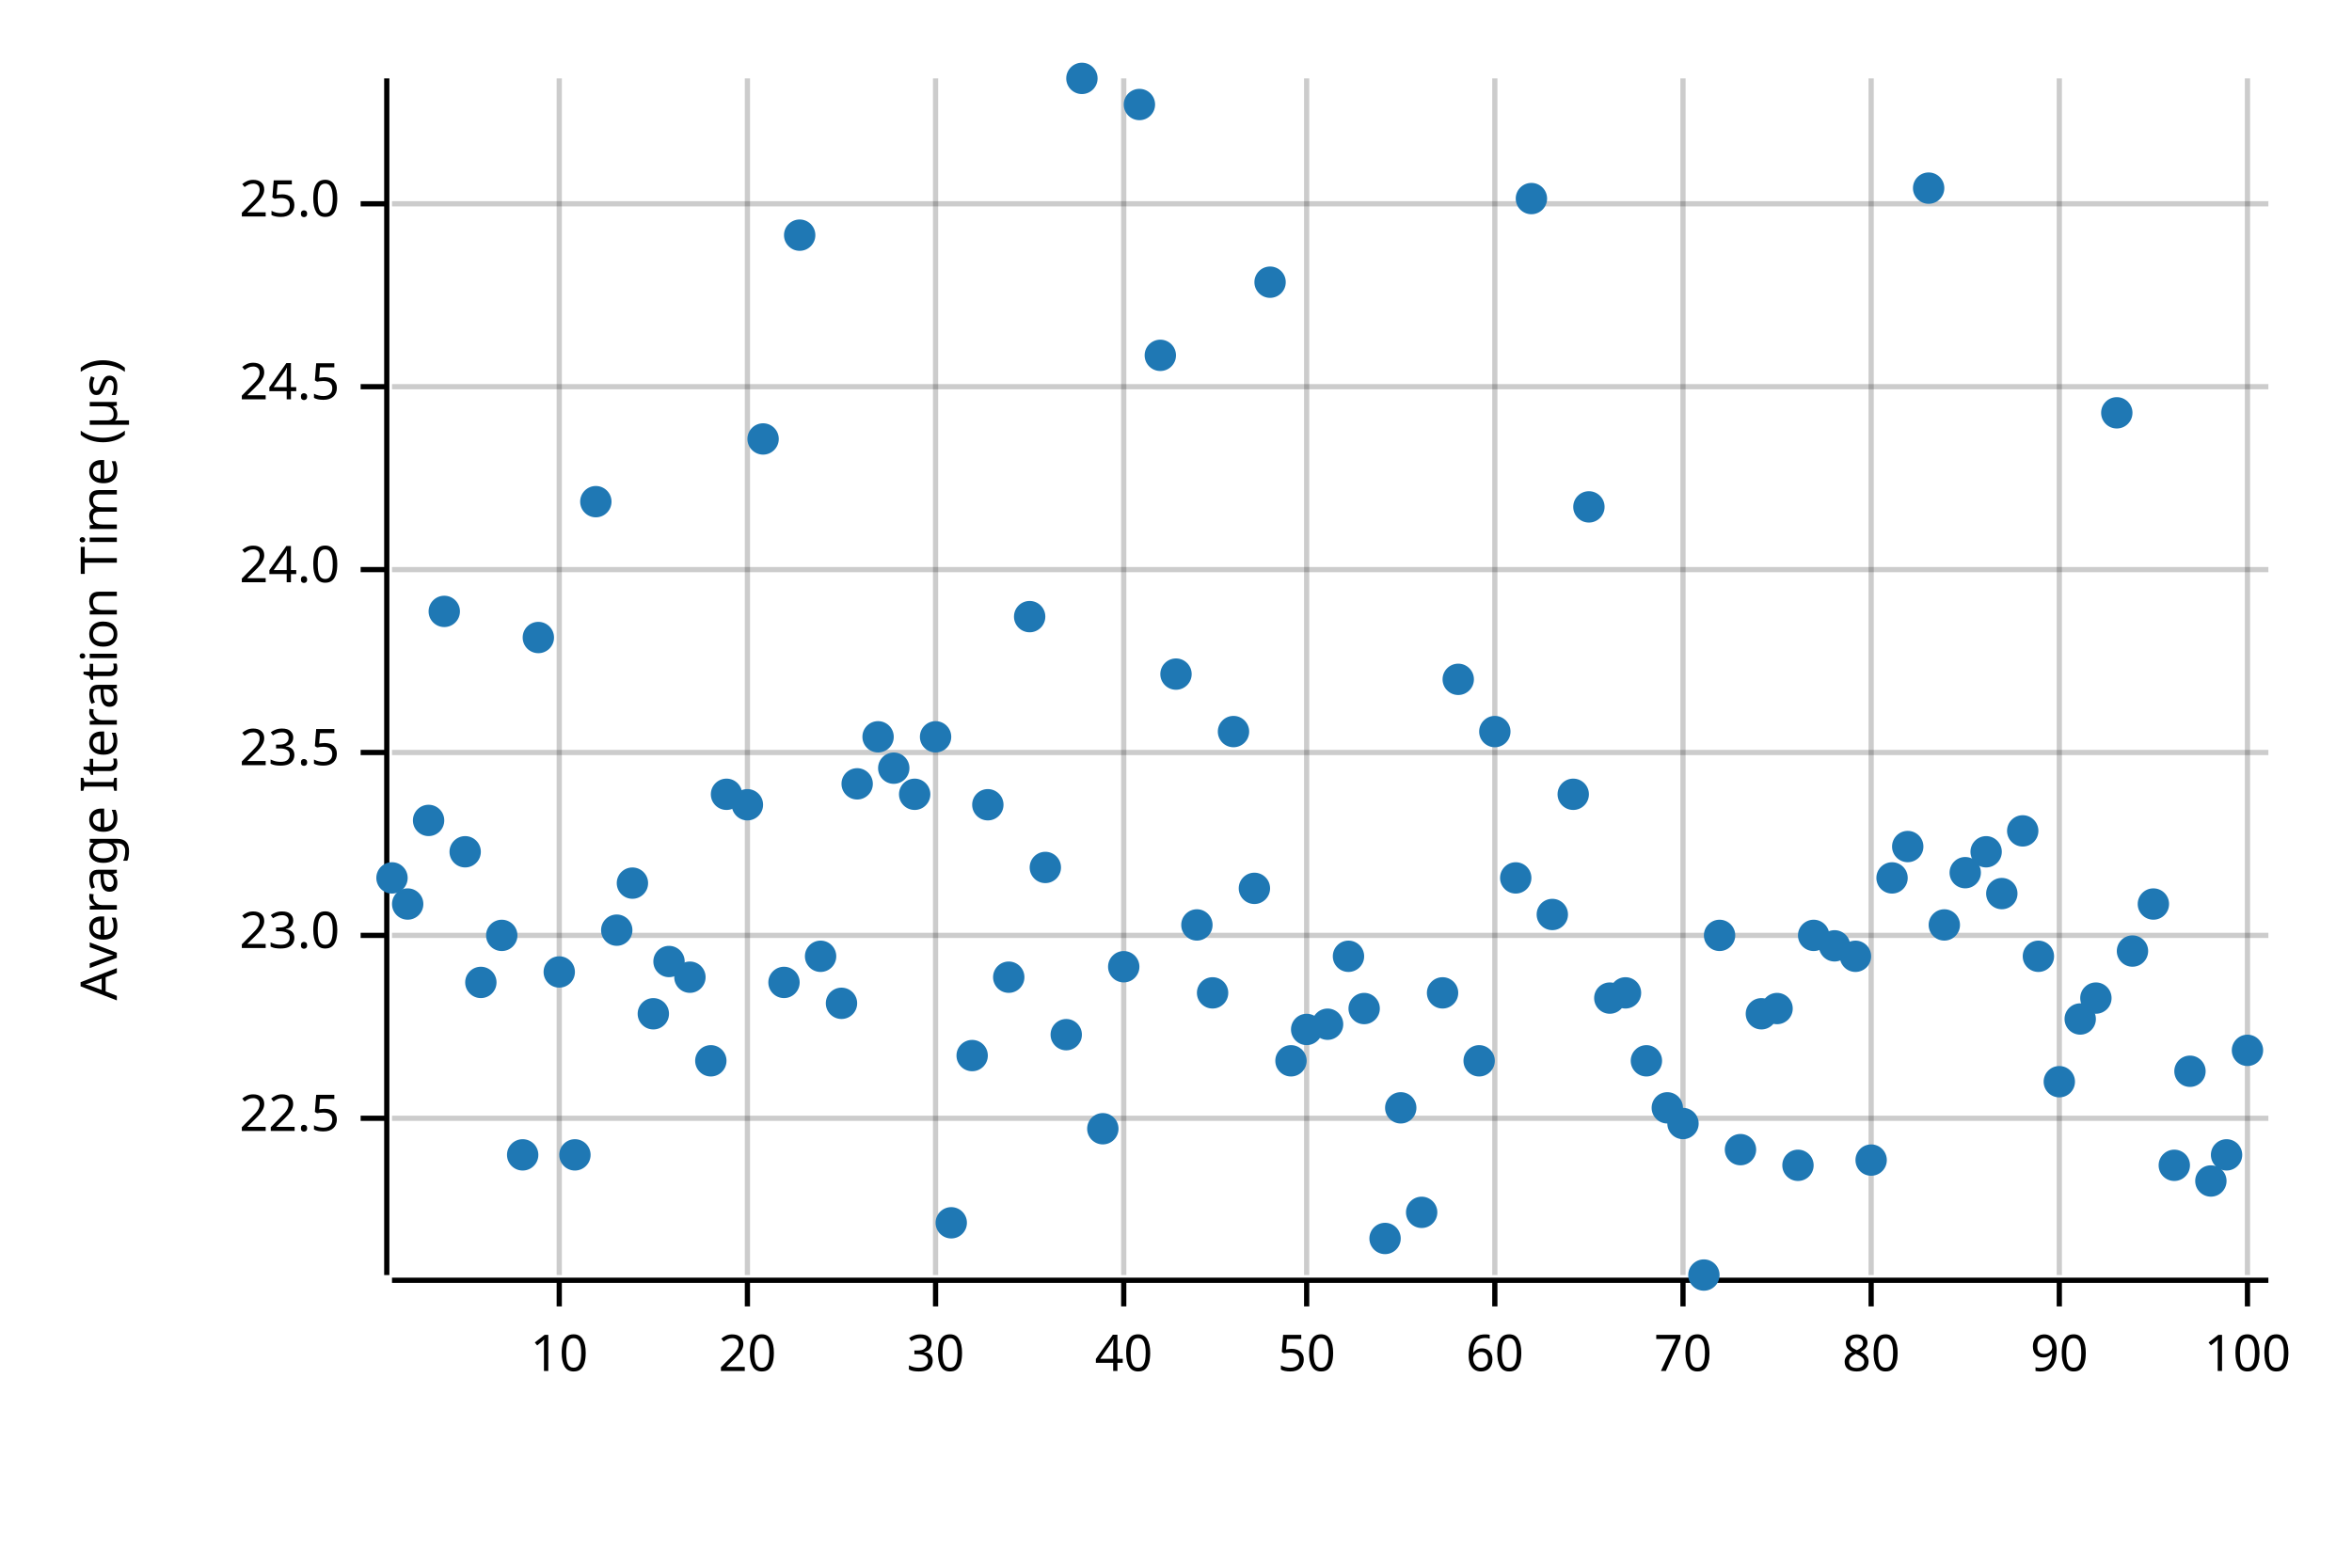
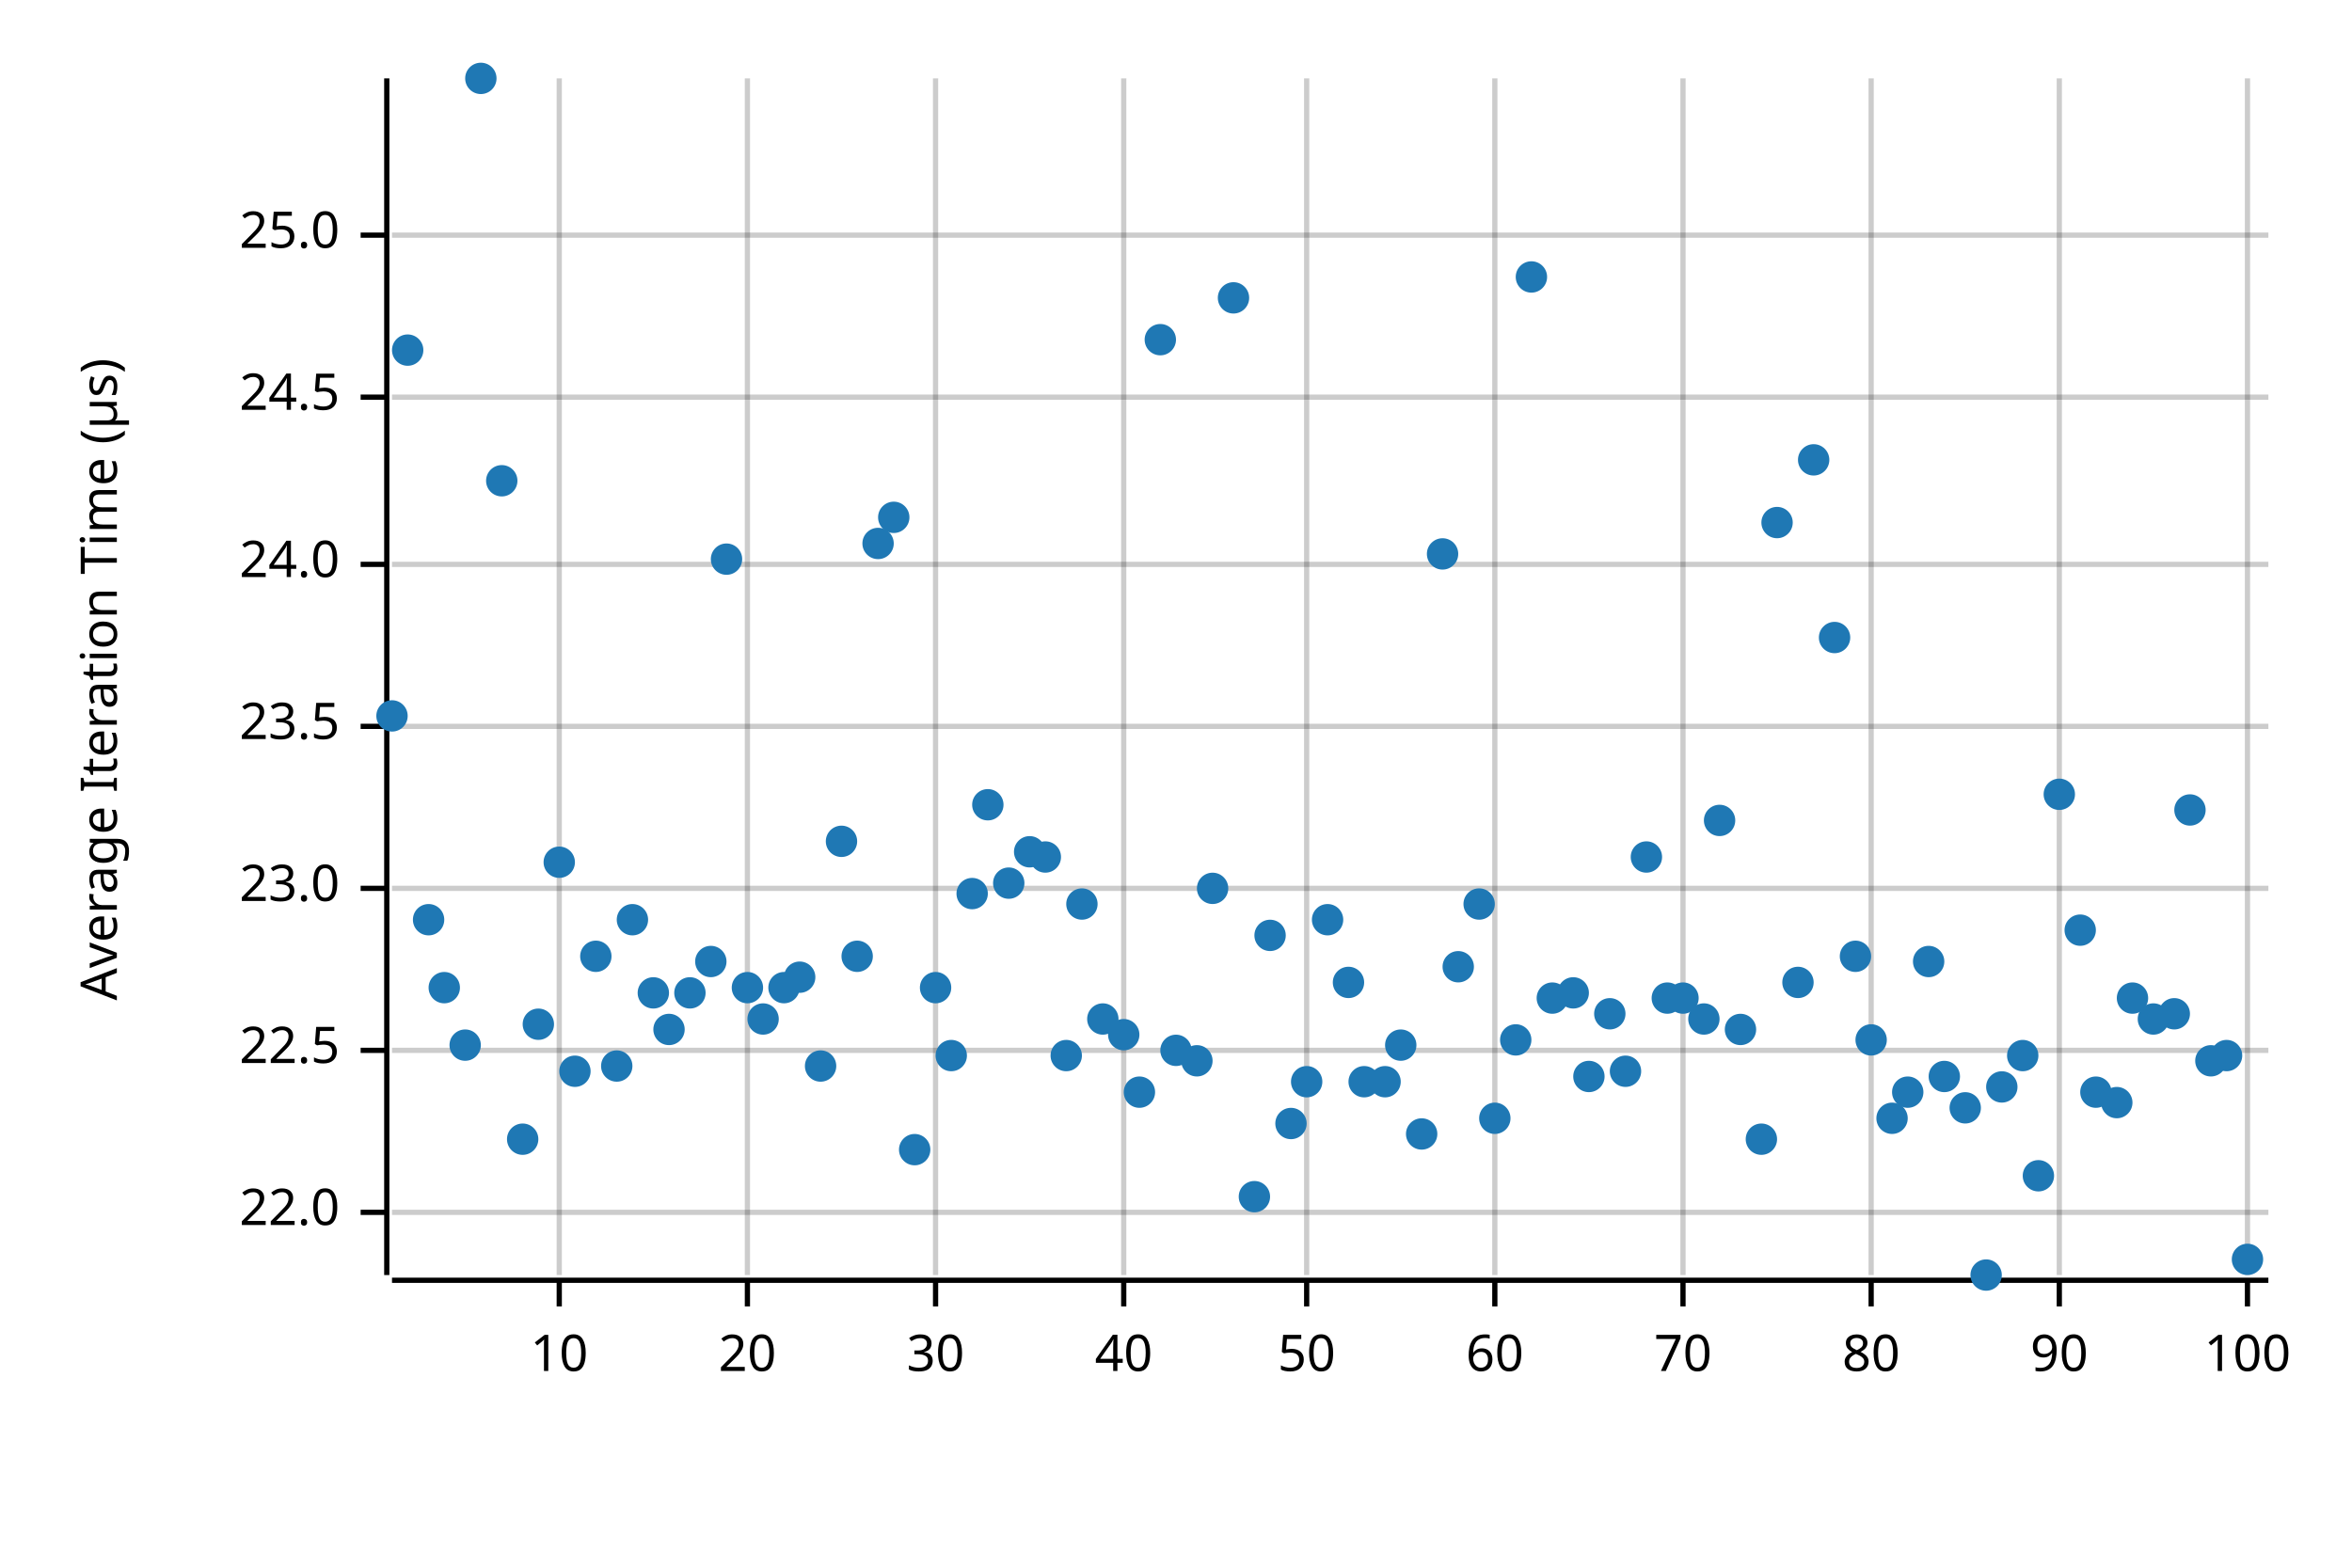
<svg xmlns="http://www.w3.org/2000/svg" width="450" height="300" viewBox="0 0 450 300">
  <text x="15" y="130" dy="0.76em" text-anchor="middle" font-family="sans-serif" font-size="9.677" opacity="1" fill="#000000" transform="rotate(270, 15, 130)">
Average Iteration Time (µs)
</text>
  <line opacity="0.2" stroke="#000000" stroke-width="1" x1="107" y1="244" x2="107" y2="15" />
  <line opacity="0.2" stroke="#000000" stroke-width="1" x1="143" y1="244" x2="143" y2="15" />
  <line opacity="0.2" stroke="#000000" stroke-width="1" x1="179" y1="244" x2="179" y2="15" />
  <line opacity="0.2" stroke="#000000" stroke-width="1" x1="215" y1="244" x2="215" y2="15" />
  <line opacity="0.2" stroke="#000000" stroke-width="1" x1="250" y1="244" x2="250" y2="15" />
  <line opacity="0.2" stroke="#000000" stroke-width="1" x1="286" y1="244" x2="286" y2="15" />
  <line opacity="0.2" stroke="#000000" stroke-width="1" x1="322" y1="244" x2="322" y2="15" />
  <line opacity="0.2" stroke="#000000" stroke-width="1" x1="358" y1="244" x2="358" y2="15" />
  <line opacity="0.2" stroke="#000000" stroke-width="1" x1="394" y1="244" x2="394" y2="15" />
  <line opacity="0.2" stroke="#000000" stroke-width="1" x1="430" y1="244" x2="430" y2="15" />
-   <line opacity="0.2" stroke="#000000" stroke-width="1" x1="75" y1="214" x2="434" y2="214" />
-   <line opacity="0.2" stroke="#000000" stroke-width="1" x1="75" y1="179" x2="434" y2="179" />
-   <line opacity="0.2" stroke="#000000" stroke-width="1" x1="75" y1="144" x2="434" y2="144" />
-   <line opacity="0.2" stroke="#000000" stroke-width="1" x1="75" y1="109" x2="434" y2="109" />
-   <line opacity="0.2" stroke="#000000" stroke-width="1" x1="75" y1="74" x2="434" y2="74" />
-   <line opacity="0.2" stroke="#000000" stroke-width="1" x1="75" y1="39" x2="434" y2="39" />
+   <line opacity="0.2" stroke="#000000" stroke-width="1" x1="75" y1="232" x2="434" y2="232" />
+   <line opacity="0.2" stroke="#000000" stroke-width="1" x1="75" y1="201" x2="434" y2="201" />
+   <line opacity="0.2" stroke="#000000" stroke-width="1" x1="75" y1="170" x2="434" y2="170" />
+   <line opacity="0.2" stroke="#000000" stroke-width="1" x1="75" y1="139" x2="434" y2="139" />
+   <line opacity="0.2" stroke="#000000" stroke-width="1" x1="75" y1="108" x2="434" y2="108" />
+   <line opacity="0.2" stroke="#000000" stroke-width="1" x1="75" y1="76" x2="434" y2="76" />
+   <line opacity="0.2" stroke="#000000" stroke-width="1" x1="75" y1="45" x2="434" y2="45" />
  <polyline fill="none" opacity="1" stroke="#000000" stroke-width="1" points="74,15 74,244 " />
-   <text x="65" y="214" dy="0.5ex" text-anchor="end" font-family="sans-serif" font-size="9.677" opacity="1" fill="#000000">
+   <text x="65" y="232" dy="0.5ex" text-anchor="end" font-family="sans-serif" font-size="9.677" opacity="1" fill="#000000">
+ 22.0
+ </text>
+   <polyline fill="none" opacity="1" stroke="#000000" stroke-width="1" points="69,232 74,232 " />
+   <text x="65" y="201" dy="0.5ex" text-anchor="end" font-family="sans-serif" font-size="9.677" opacity="1" fill="#000000">
22.5
</text>
-   <polyline fill="none" opacity="1" stroke="#000000" stroke-width="1" points="69,214 74,214 " />
-   <text x="65" y="179" dy="0.5ex" text-anchor="end" font-family="sans-serif" font-size="9.677" opacity="1" fill="#000000">
+   <polyline fill="none" opacity="1" stroke="#000000" stroke-width="1" points="69,201 74,201 " />
+   <text x="65" y="170" dy="0.5ex" text-anchor="end" font-family="sans-serif" font-size="9.677" opacity="1" fill="#000000">
23.0
</text>
-   <polyline fill="none" opacity="1" stroke="#000000" stroke-width="1" points="69,179 74,179 " />
-   <text x="65" y="144" dy="0.5ex" text-anchor="end" font-family="sans-serif" font-size="9.677" opacity="1" fill="#000000">
+   <polyline fill="none" opacity="1" stroke="#000000" stroke-width="1" points="69,170 74,170 " />
+   <text x="65" y="139" dy="0.5ex" text-anchor="end" font-family="sans-serif" font-size="9.677" opacity="1" fill="#000000">
23.5
</text>
-   <polyline fill="none" opacity="1" stroke="#000000" stroke-width="1" points="69,144 74,144 " />
-   <text x="65" y="109" dy="0.5ex" text-anchor="end" font-family="sans-serif" font-size="9.677" opacity="1" fill="#000000">
+   <polyline fill="none" opacity="1" stroke="#000000" stroke-width="1" points="69,139 74,139 " />
+   <text x="65" y="108" dy="0.5ex" text-anchor="end" font-family="sans-serif" font-size="9.677" opacity="1" fill="#000000">
24.0
</text>
-   <polyline fill="none" opacity="1" stroke="#000000" stroke-width="1" points="69,109 74,109 " />
-   <text x="65" y="74" dy="0.5ex" text-anchor="end" font-family="sans-serif" font-size="9.677" opacity="1" fill="#000000">
+   <polyline fill="none" opacity="1" stroke="#000000" stroke-width="1" points="69,108 74,108 " />
+   <text x="65" y="76" dy="0.5ex" text-anchor="end" font-family="sans-serif" font-size="9.677" opacity="1" fill="#000000">
24.5
</text>
-   <polyline fill="none" opacity="1" stroke="#000000" stroke-width="1" points="69,74 74,74 " />
-   <text x="65" y="39" dy="0.5ex" text-anchor="end" font-family="sans-serif" font-size="9.677" opacity="1" fill="#000000">
+   <polyline fill="none" opacity="1" stroke="#000000" stroke-width="1" points="69,76 74,76 " />
+   <text x="65" y="45" dy="0.5ex" text-anchor="end" font-family="sans-serif" font-size="9.677" opacity="1" fill="#000000">
25.0
</text>
-   <polyline fill="none" opacity="1" stroke="#000000" stroke-width="1" points="69,39 74,39 " />
+   <polyline fill="none" opacity="1" stroke="#000000" stroke-width="1" points="69,45 74,45 " />
  <polyline fill="none" opacity="1" stroke="#000000" stroke-width="1" points="75,245 434,245 " />
  <text x="107" y="255" dy="0.76em" text-anchor="middle" font-family="sans-serif" font-size="9.677" opacity="1" fill="#000000">
10
</text>
  <polyline fill="none" opacity="1" stroke="#000000" stroke-width="1" points="107,245 107,250 " />
  <text x="143" y="255" dy="0.76em" text-anchor="middle" font-family="sans-serif" font-size="9.677" opacity="1" fill="#000000">
20
</text>
  <polyline fill="none" opacity="1" stroke="#000000" stroke-width="1" points="143,245 143,250 " />
  <text x="179" y="255" dy="0.76em" text-anchor="middle" font-family="sans-serif" font-size="9.677" opacity="1" fill="#000000">
30
</text>
  <polyline fill="none" opacity="1" stroke="#000000" stroke-width="1" points="179,245 179,250 " />
  <text x="215" y="255" dy="0.76em" text-anchor="middle" font-family="sans-serif" font-size="9.677" opacity="1" fill="#000000">
40
</text>
  <polyline fill="none" opacity="1" stroke="#000000" stroke-width="1" points="215,245 215,250 " />
  <text x="250" y="255" dy="0.76em" text-anchor="middle" font-family="sans-serif" font-size="9.677" opacity="1" fill="#000000">
50
</text>
  <polyline fill="none" opacity="1" stroke="#000000" stroke-width="1" points="250,245 250,250 " />
  <text x="286" y="255" dy="0.76em" text-anchor="middle" font-family="sans-serif" font-size="9.677" opacity="1" fill="#000000">
60
</text>
  <polyline fill="none" opacity="1" stroke="#000000" stroke-width="1" points="286,245 286,250 " />
  <text x="322" y="255" dy="0.76em" text-anchor="middle" font-family="sans-serif" font-size="9.677" opacity="1" fill="#000000">
70
</text>
  <polyline fill="none" opacity="1" stroke="#000000" stroke-width="1" points="322,245 322,250 " />
  <text x="358" y="255" dy="0.76em" text-anchor="middle" font-family="sans-serif" font-size="9.677" opacity="1" fill="#000000">
80
</text>
  <polyline fill="none" opacity="1" stroke="#000000" stroke-width="1" points="358,245 358,250 " />
  <text x="394" y="255" dy="0.76em" text-anchor="middle" font-family="sans-serif" font-size="9.677" opacity="1" fill="#000000">
90
</text>
  <polyline fill="none" opacity="1" stroke="#000000" stroke-width="1" points="394,245 394,250 " />
  <text x="430" y="255" dy="0.76em" text-anchor="middle" font-family="sans-serif" font-size="9.677" opacity="1" fill="#000000">
100
</text>
  <polyline fill="none" opacity="1" stroke="#000000" stroke-width="1" points="430,245 430,250 " />
-   <circle cx="75" cy="168" r="3" opacity="1" fill="#1F78B4" stroke="none" stroke-width="1" />
-   <circle cx="78" cy="173" r="3" opacity="1" fill="#1F78B4" stroke="none" stroke-width="1" />
-   <circle cx="82" cy="157" r="3" opacity="1" fill="#1F78B4" stroke="none" stroke-width="1" />
-   <circle cx="85" cy="117" r="3" opacity="1" fill="#1F78B4" stroke="none" stroke-width="1" />
-   <circle cx="89" cy="163" r="3" opacity="1" fill="#1F78B4" stroke="none" stroke-width="1" />
-   <circle cx="92" cy="188" r="3" opacity="1" fill="#1F78B4" stroke="none" stroke-width="1" />
-   <circle cx="96" cy="179" r="3" opacity="1" fill="#1F78B4" stroke="none" stroke-width="1" />
-   <circle cx="100" cy="221" r="3" opacity="1" fill="#1F78B4" stroke="none" stroke-width="1" />
-   <circle cx="103" cy="122" r="3" opacity="1" fill="#1F78B4" stroke="none" stroke-width="1" />
-   <circle cx="107" cy="186" r="3" opacity="1" fill="#1F78B4" stroke="none" stroke-width="1" />
-   <circle cx="110" cy="221" r="3" opacity="1" fill="#1F78B4" stroke="none" stroke-width="1" />
-   <circle cx="114" cy="96" r="3" opacity="1" fill="#1F78B4" stroke="none" stroke-width="1" />
-   <circle cx="118" cy="178" r="3" opacity="1" fill="#1F78B4" stroke="none" stroke-width="1" />
-   <circle cx="121" cy="169" r="3" opacity="1" fill="#1F78B4" stroke="none" stroke-width="1" />
-   <circle cx="125" cy="194" r="3" opacity="1" fill="#1F78B4" stroke="none" stroke-width="1" />
-   <circle cx="128" cy="184" r="3" opacity="1" fill="#1F78B4" stroke="none" stroke-width="1" />
-   <circle cx="132" cy="187" r="3" opacity="1" fill="#1F78B4" stroke="none" stroke-width="1" />
-   <circle cx="136" cy="203" r="3" opacity="1" fill="#1F78B4" stroke="none" stroke-width="1" />
-   <circle cx="139" cy="152" r="3" opacity="1" fill="#1F78B4" stroke="none" stroke-width="1" />
-   <circle cx="143" cy="154" r="3" opacity="1" fill="#1F78B4" stroke="none" stroke-width="1" />
-   <circle cx="146" cy="84" r="3" opacity="1" fill="#1F78B4" stroke="none" stroke-width="1" />
-   <circle cx="150" cy="188" r="3" opacity="1" fill="#1F78B4" stroke="none" stroke-width="1" />
-   <circle cx="153" cy="45" r="3" opacity="1" fill="#1F78B4" stroke="none" stroke-width="1" />
-   <circle cx="157" cy="183" r="3" opacity="1" fill="#1F78B4" stroke="none" stroke-width="1" />
-   <circle cx="161" cy="192" r="3" opacity="1" fill="#1F78B4" stroke="none" stroke-width="1" />
-   <circle cx="164" cy="150" r="3" opacity="1" fill="#1F78B4" stroke="none" stroke-width="1" />
-   <circle cx="168" cy="141" r="3" opacity="1" fill="#1F78B4" stroke="none" stroke-width="1" />
-   <circle cx="171" cy="147" r="3" opacity="1" fill="#1F78B4" stroke="none" stroke-width="1" />
-   <circle cx="175" cy="152" r="3" opacity="1" fill="#1F78B4" stroke="none" stroke-width="1" />
-   <circle cx="179" cy="141" r="3" opacity="1" fill="#1F78B4" stroke="none" stroke-width="1" />
-   <circle cx="182" cy="234" r="3" opacity="1" fill="#1F78B4" stroke="none" stroke-width="1" />
-   <circle cx="186" cy="202" r="3" opacity="1" fill="#1F78B4" stroke="none" stroke-width="1" />
+   <circle cx="75" cy="137" r="3" opacity="1" fill="#1F78B4" stroke="none" stroke-width="1" />
+   <circle cx="78" cy="67" r="3" opacity="1" fill="#1F78B4" stroke="none" stroke-width="1" />
+   <circle cx="82" cy="176" r="3" opacity="1" fill="#1F78B4" stroke="none" stroke-width="1" />
+   <circle cx="85" cy="189" r="3" opacity="1" fill="#1F78B4" stroke="none" stroke-width="1" />
+   <circle cx="89" cy="200" r="3" opacity="1" fill="#1F78B4" stroke="none" stroke-width="1" />
+   <circle cx="92" cy="15" r="3" opacity="1" fill="#1F78B4" stroke="none" stroke-width="1" />
+   <circle cx="96" cy="92" r="3" opacity="1" fill="#1F78B4" stroke="none" stroke-width="1" />
+   <circle cx="100" cy="218" r="3" opacity="1" fill="#1F78B4" stroke="none" stroke-width="1" />
+   <circle cx="103" cy="196" r="3" opacity="1" fill="#1F78B4" stroke="none" stroke-width="1" />
+   <circle cx="107" cy="165" r="3" opacity="1" fill="#1F78B4" stroke="none" stroke-width="1" />
+   <circle cx="110" cy="205" r="3" opacity="1" fill="#1F78B4" stroke="none" stroke-width="1" />
+   <circle cx="114" cy="183" r="3" opacity="1" fill="#1F78B4" stroke="none" stroke-width="1" />
+   <circle cx="118" cy="204" r="3" opacity="1" fill="#1F78B4" stroke="none" stroke-width="1" />
+   <circle cx="121" cy="176" r="3" opacity="1" fill="#1F78B4" stroke="none" stroke-width="1" />
+   <circle cx="125" cy="190" r="3" opacity="1" fill="#1F78B4" stroke="none" stroke-width="1" />
+   <circle cx="128" cy="197" r="3" opacity="1" fill="#1F78B4" stroke="none" stroke-width="1" />
+   <circle cx="132" cy="190" r="3" opacity="1" fill="#1F78B4" stroke="none" stroke-width="1" />
+   <circle cx="136" cy="184" r="3" opacity="1" fill="#1F78B4" stroke="none" stroke-width="1" />
+   <circle cx="139" cy="107" r="3" opacity="1" fill="#1F78B4" stroke="none" stroke-width="1" />
+   <circle cx="143" cy="189" r="3" opacity="1" fill="#1F78B4" stroke="none" stroke-width="1" />
+   <circle cx="146" cy="195" r="3" opacity="1" fill="#1F78B4" stroke="none" stroke-width="1" />
+   <circle cx="150" cy="189" r="3" opacity="1" fill="#1F78B4" stroke="none" stroke-width="1" />
+   <circle cx="153" cy="187" r="3" opacity="1" fill="#1F78B4" stroke="none" stroke-width="1" />
+   <circle cx="157" cy="204" r="3" opacity="1" fill="#1F78B4" stroke="none" stroke-width="1" />
+   <circle cx="161" cy="161" r="3" opacity="1" fill="#1F78B4" stroke="none" stroke-width="1" />
+   <circle cx="164" cy="183" r="3" opacity="1" fill="#1F78B4" stroke="none" stroke-width="1" />
+   <circle cx="168" cy="104" r="3" opacity="1" fill="#1F78B4" stroke="none" stroke-width="1" />
+   <circle cx="171" cy="99" r="3" opacity="1" fill="#1F78B4" stroke="none" stroke-width="1" />
+   <circle cx="175" cy="220" r="3" opacity="1" fill="#1F78B4" stroke="none" stroke-width="1" />
+   <circle cx="179" cy="189" r="3" opacity="1" fill="#1F78B4" stroke="none" stroke-width="1" />
+   <circle cx="182" cy="202" r="3" opacity="1" fill="#1F78B4" stroke="none" stroke-width="1" />
+   <circle cx="186" cy="171" r="3" opacity="1" fill="#1F78B4" stroke="none" stroke-width="1" />
  <circle cx="189" cy="154" r="3" opacity="1" fill="#1F78B4" stroke="none" stroke-width="1" />
-   <circle cx="193" cy="187" r="3" opacity="1" fill="#1F78B4" stroke="none" stroke-width="1" />
-   <circle cx="197" cy="118" r="3" opacity="1" fill="#1F78B4" stroke="none" stroke-width="1" />
-   <circle cx="200" cy="166" r="3" opacity="1" fill="#1F78B4" stroke="none" stroke-width="1" />
-   <circle cx="204" cy="198" r="3" opacity="1" fill="#1F78B4" stroke="none" stroke-width="1" />
-   <circle cx="207" cy="15" r="3" opacity="1" fill="#1F78B4" stroke="none" stroke-width="1" />
-   <circle cx="211" cy="216" r="3" opacity="1" fill="#1F78B4" stroke="none" stroke-width="1" />
-   <circle cx="215" cy="185" r="3" opacity="1" fill="#1F78B4" stroke="none" stroke-width="1" />
-   <circle cx="218" cy="20" r="3" opacity="1" fill="#1F78B4" stroke="none" stroke-width="1" />
-   <circle cx="222" cy="68" r="3" opacity="1" fill="#1F78B4" stroke="none" stroke-width="1" />
-   <circle cx="225" cy="129" r="3" opacity="1" fill="#1F78B4" stroke="none" stroke-width="1" />
-   <circle cx="229" cy="177" r="3" opacity="1" fill="#1F78B4" stroke="none" stroke-width="1" />
-   <circle cx="232" cy="190" r="3" opacity="1" fill="#1F78B4" stroke="none" stroke-width="1" />
-   <circle cx="236" cy="140" r="3" opacity="1" fill="#1F78B4" stroke="none" stroke-width="1" />
-   <circle cx="240" cy="170" r="3" opacity="1" fill="#1F78B4" stroke="none" stroke-width="1" />
-   <circle cx="243" cy="54" r="3" opacity="1" fill="#1F78B4" stroke="none" stroke-width="1" />
-   <circle cx="247" cy="203" r="3" opacity="1" fill="#1F78B4" stroke="none" stroke-width="1" />
-   <circle cx="250" cy="197" r="3" opacity="1" fill="#1F78B4" stroke="none" stroke-width="1" />
-   <circle cx="254" cy="196" r="3" opacity="1" fill="#1F78B4" stroke="none" stroke-width="1" />
-   <circle cx="258" cy="183" r="3" opacity="1" fill="#1F78B4" stroke="none" stroke-width="1" />
-   <circle cx="261" cy="193" r="3" opacity="1" fill="#1F78B4" stroke="none" stroke-width="1" />
-   <circle cx="265" cy="237" r="3" opacity="1" fill="#1F78B4" stroke="none" stroke-width="1" />
-   <circle cx="268" cy="212" r="3" opacity="1" fill="#1F78B4" stroke="none" stroke-width="1" />
-   <circle cx="272" cy="232" r="3" opacity="1" fill="#1F78B4" stroke="none" stroke-width="1" />
-   <circle cx="276" cy="190" r="3" opacity="1" fill="#1F78B4" stroke="none" stroke-width="1" />
-   <circle cx="279" cy="130" r="3" opacity="1" fill="#1F78B4" stroke="none" stroke-width="1" />
-   <circle cx="283" cy="203" r="3" opacity="1" fill="#1F78B4" stroke="none" stroke-width="1" />
-   <circle cx="286" cy="140" r="3" opacity="1" fill="#1F78B4" stroke="none" stroke-width="1" />
-   <circle cx="290" cy="168" r="3" opacity="1" fill="#1F78B4" stroke="none" stroke-width="1" />
-   <circle cx="293" cy="38" r="3" opacity="1" fill="#1F78B4" stroke="none" stroke-width="1" />
-   <circle cx="297" cy="175" r="3" opacity="1" fill="#1F78B4" stroke="none" stroke-width="1" />
-   <circle cx="301" cy="152" r="3" opacity="1" fill="#1F78B4" stroke="none" stroke-width="1" />
-   <circle cx="304" cy="97" r="3" opacity="1" fill="#1F78B4" stroke="none" stroke-width="1" />
-   <circle cx="308" cy="191" r="3" opacity="1" fill="#1F78B4" stroke="none" stroke-width="1" />
-   <circle cx="311" cy="190" r="3" opacity="1" fill="#1F78B4" stroke="none" stroke-width="1" />
-   <circle cx="315" cy="203" r="3" opacity="1" fill="#1F78B4" stroke="none" stroke-width="1" />
-   <circle cx="319" cy="212" r="3" opacity="1" fill="#1F78B4" stroke="none" stroke-width="1" />
-   <circle cx="322" cy="215" r="3" opacity="1" fill="#1F78B4" stroke="none" stroke-width="1" />
-   <circle cx="326" cy="244" r="3" opacity="1" fill="#1F78B4" stroke="none" stroke-width="1" />
-   <circle cx="329" cy="179" r="3" opacity="1" fill="#1F78B4" stroke="none" stroke-width="1" />
-   <circle cx="333" cy="220" r="3" opacity="1" fill="#1F78B4" stroke="none" stroke-width="1" />
-   <circle cx="337" cy="194" r="3" opacity="1" fill="#1F78B4" stroke="none" stroke-width="1" />
-   <circle cx="340" cy="193" r="3" opacity="1" fill="#1F78B4" stroke="none" stroke-width="1" />
-   <circle cx="344" cy="223" r="3" opacity="1" fill="#1F78B4" stroke="none" stroke-width="1" />
-   <circle cx="347" cy="179" r="3" opacity="1" fill="#1F78B4" stroke="none" stroke-width="1" />
-   <circle cx="351" cy="181" r="3" opacity="1" fill="#1F78B4" stroke="none" stroke-width="1" />
+   <circle cx="193" cy="169" r="3" opacity="1" fill="#1F78B4" stroke="none" stroke-width="1" />
+   <circle cx="197" cy="163" r="3" opacity="1" fill="#1F78B4" stroke="none" stroke-width="1" />
+   <circle cx="200" cy="164" r="3" opacity="1" fill="#1F78B4" stroke="none" stroke-width="1" />
+   <circle cx="204" cy="202" r="3" opacity="1" fill="#1F78B4" stroke="none" stroke-width="1" />
+   <circle cx="207" cy="173" r="3" opacity="1" fill="#1F78B4" stroke="none" stroke-width="1" />
+   <circle cx="211" cy="195" r="3" opacity="1" fill="#1F78B4" stroke="none" stroke-width="1" />
+   <circle cx="215" cy="198" r="3" opacity="1" fill="#1F78B4" stroke="none" stroke-width="1" />
+   <circle cx="218" cy="209" r="3" opacity="1" fill="#1F78B4" stroke="none" stroke-width="1" />
+   <circle cx="222" cy="65" r="3" opacity="1" fill="#1F78B4" stroke="none" stroke-width="1" />
+   <circle cx="225" cy="201" r="3" opacity="1" fill="#1F78B4" stroke="none" stroke-width="1" />
+   <circle cx="229" cy="203" r="3" opacity="1" fill="#1F78B4" stroke="none" stroke-width="1" />
+   <circle cx="232" cy="170" r="3" opacity="1" fill="#1F78B4" stroke="none" stroke-width="1" />
+   <circle cx="236" cy="57" r="3" opacity="1" fill="#1F78B4" stroke="none" stroke-width="1" />
+   <circle cx="240" cy="229" r="3" opacity="1" fill="#1F78B4" stroke="none" stroke-width="1" />
+   <circle cx="243" cy="179" r="3" opacity="1" fill="#1F78B4" stroke="none" stroke-width="1" />
+   <circle cx="247" cy="215" r="3" opacity="1" fill="#1F78B4" stroke="none" stroke-width="1" />
+   <circle cx="250" cy="207" r="3" opacity="1" fill="#1F78B4" stroke="none" stroke-width="1" />
+   <circle cx="254" cy="176" r="3" opacity="1" fill="#1F78B4" stroke="none" stroke-width="1" />
+   <circle cx="258" cy="188" r="3" opacity="1" fill="#1F78B4" stroke="none" stroke-width="1" />
+   <circle cx="261" cy="207" r="3" opacity="1" fill="#1F78B4" stroke="none" stroke-width="1" />
+   <circle cx="265" cy="207" r="3" opacity="1" fill="#1F78B4" stroke="none" stroke-width="1" />
+   <circle cx="268" cy="200" r="3" opacity="1" fill="#1F78B4" stroke="none" stroke-width="1" />
+   <circle cx="272" cy="217" r="3" opacity="1" fill="#1F78B4" stroke="none" stroke-width="1" />
+   <circle cx="276" cy="106" r="3" opacity="1" fill="#1F78B4" stroke="none" stroke-width="1" />
+   <circle cx="279" cy="185" r="3" opacity="1" fill="#1F78B4" stroke="none" stroke-width="1" />
+   <circle cx="283" cy="173" r="3" opacity="1" fill="#1F78B4" stroke="none" stroke-width="1" />
+   <circle cx="286" cy="214" r="3" opacity="1" fill="#1F78B4" stroke="none" stroke-width="1" />
+   <circle cx="290" cy="199" r="3" opacity="1" fill="#1F78B4" stroke="none" stroke-width="1" />
+   <circle cx="293" cy="53" r="3" opacity="1" fill="#1F78B4" stroke="none" stroke-width="1" />
+   <circle cx="297" cy="191" r="3" opacity="1" fill="#1F78B4" stroke="none" stroke-width="1" />
+   <circle cx="301" cy="190" r="3" opacity="1" fill="#1F78B4" stroke="none" stroke-width="1" />
+   <circle cx="304" cy="206" r="3" opacity="1" fill="#1F78B4" stroke="none" stroke-width="1" />
+   <circle cx="308" cy="194" r="3" opacity="1" fill="#1F78B4" stroke="none" stroke-width="1" />
+   <circle cx="311" cy="205" r="3" opacity="1" fill="#1F78B4" stroke="none" stroke-width="1" />
+   <circle cx="315" cy="164" r="3" opacity="1" fill="#1F78B4" stroke="none" stroke-width="1" />
+   <circle cx="319" cy="191" r="3" opacity="1" fill="#1F78B4" stroke="none" stroke-width="1" />
+   <circle cx="322" cy="191" r="3" opacity="1" fill="#1F78B4" stroke="none" stroke-width="1" />
+   <circle cx="326" cy="195" r="3" opacity="1" fill="#1F78B4" stroke="none" stroke-width="1" />
+   <circle cx="329" cy="157" r="3" opacity="1" fill="#1F78B4" stroke="none" stroke-width="1" />
+   <circle cx="333" cy="197" r="3" opacity="1" fill="#1F78B4" stroke="none" stroke-width="1" />
+   <circle cx="337" cy="218" r="3" opacity="1" fill="#1F78B4" stroke="none" stroke-width="1" />
+   <circle cx="340" cy="100" r="3" opacity="1" fill="#1F78B4" stroke="none" stroke-width="1" />
+   <circle cx="344" cy="188" r="3" opacity="1" fill="#1F78B4" stroke="none" stroke-width="1" />
+   <circle cx="347" cy="88" r="3" opacity="1" fill="#1F78B4" stroke="none" stroke-width="1" />
+   <circle cx="351" cy="122" r="3" opacity="1" fill="#1F78B4" stroke="none" stroke-width="1" />
  <circle cx="355" cy="183" r="3" opacity="1" fill="#1F78B4" stroke="none" stroke-width="1" />
-   <circle cx="358" cy="222" r="3" opacity="1" fill="#1F78B4" stroke="none" stroke-width="1" />
-   <circle cx="362" cy="168" r="3" opacity="1" fill="#1F78B4" stroke="none" stroke-width="1" />
-   <circle cx="365" cy="162" r="3" opacity="1" fill="#1F78B4" stroke="none" stroke-width="1" />
-   <circle cx="369" cy="36" r="3" opacity="1" fill="#1F78B4" stroke="none" stroke-width="1" />
-   <circle cx="372" cy="177" r="3" opacity="1" fill="#1F78B4" stroke="none" stroke-width="1" />
-   <circle cx="376" cy="167" r="3" opacity="1" fill="#1F78B4" stroke="none" stroke-width="1" />
-   <circle cx="380" cy="163" r="3" opacity="1" fill="#1F78B4" stroke="none" stroke-width="1" />
-   <circle cx="383" cy="171" r="3" opacity="1" fill="#1F78B4" stroke="none" stroke-width="1" />
-   <circle cx="387" cy="159" r="3" opacity="1" fill="#1F78B4" stroke="none" stroke-width="1" />
-   <circle cx="390" cy="183" r="3" opacity="1" fill="#1F78B4" stroke="none" stroke-width="1" />
-   <circle cx="394" cy="207" r="3" opacity="1" fill="#1F78B4" stroke="none" stroke-width="1" />
-   <circle cx="398" cy="195" r="3" opacity="1" fill="#1F78B4" stroke="none" stroke-width="1" />
-   <circle cx="401" cy="191" r="3" opacity="1" fill="#1F78B4" stroke="none" stroke-width="1" />
-   <circle cx="405" cy="79" r="3" opacity="1" fill="#1F78B4" stroke="none" stroke-width="1" />
-   <circle cx="408" cy="182" r="3" opacity="1" fill="#1F78B4" stroke="none" stroke-width="1" />
-   <circle cx="412" cy="173" r="3" opacity="1" fill="#1F78B4" stroke="none" stroke-width="1" />
-   <circle cx="416" cy="223" r="3" opacity="1" fill="#1F78B4" stroke="none" stroke-width="1" />
-   <circle cx="419" cy="205" r="3" opacity="1" fill="#1F78B4" stroke="none" stroke-width="1" />
-   <circle cx="423" cy="226" r="3" opacity="1" fill="#1F78B4" stroke="none" stroke-width="1" />
-   <circle cx="426" cy="221" r="3" opacity="1" fill="#1F78B4" stroke="none" stroke-width="1" />
-   <circle cx="430" cy="201" r="3" opacity="1" fill="#1F78B4" stroke="none" stroke-width="1" />
+   <circle cx="358" cy="199" r="3" opacity="1" fill="#1F78B4" stroke="none" stroke-width="1" />
+   <circle cx="362" cy="214" r="3" opacity="1" fill="#1F78B4" stroke="none" stroke-width="1" />
+   <circle cx="365" cy="209" r="3" opacity="1" fill="#1F78B4" stroke="none" stroke-width="1" />
+   <circle cx="369" cy="184" r="3" opacity="1" fill="#1F78B4" stroke="none" stroke-width="1" />
+   <circle cx="372" cy="206" r="3" opacity="1" fill="#1F78B4" stroke="none" stroke-width="1" />
+   <circle cx="376" cy="212" r="3" opacity="1" fill="#1F78B4" stroke="none" stroke-width="1" />
+   <circle cx="380" cy="244" r="3" opacity="1" fill="#1F78B4" stroke="none" stroke-width="1" />
+   <circle cx="383" cy="208" r="3" opacity="1" fill="#1F78B4" stroke="none" stroke-width="1" />
+   <circle cx="387" cy="202" r="3" opacity="1" fill="#1F78B4" stroke="none" stroke-width="1" />
+   <circle cx="390" cy="225" r="3" opacity="1" fill="#1F78B4" stroke="none" stroke-width="1" />
+   <circle cx="394" cy="152" r="3" opacity="1" fill="#1F78B4" stroke="none" stroke-width="1" />
+   <circle cx="398" cy="178" r="3" opacity="1" fill="#1F78B4" stroke="none" stroke-width="1" />
+   <circle cx="401" cy="209" r="3" opacity="1" fill="#1F78B4" stroke="none" stroke-width="1" />
+   <circle cx="405" cy="211" r="3" opacity="1" fill="#1F78B4" stroke="none" stroke-width="1" />
+   <circle cx="408" cy="191" r="3" opacity="1" fill="#1F78B4" stroke="none" stroke-width="1" />
+   <circle cx="412" cy="195" r="3" opacity="1" fill="#1F78B4" stroke="none" stroke-width="1" />
+   <circle cx="416" cy="194" r="3" opacity="1" fill="#1F78B4" stroke="none" stroke-width="1" />
+   <circle cx="419" cy="155" r="3" opacity="1" fill="#1F78B4" stroke="none" stroke-width="1" />
+   <circle cx="423" cy="203" r="3" opacity="1" fill="#1F78B4" stroke="none" stroke-width="1" />
+   <circle cx="426" cy="202" r="3" opacity="1" fill="#1F78B4" stroke="none" stroke-width="1" />
+   <circle cx="430" cy="241" r="3" opacity="1" fill="#1F78B4" stroke="none" stroke-width="1" />
</svg>
